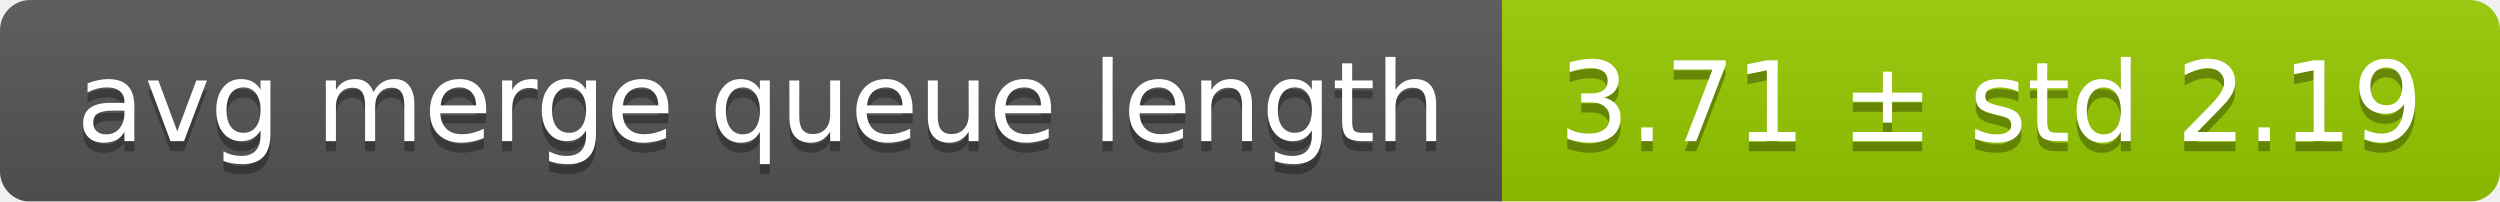
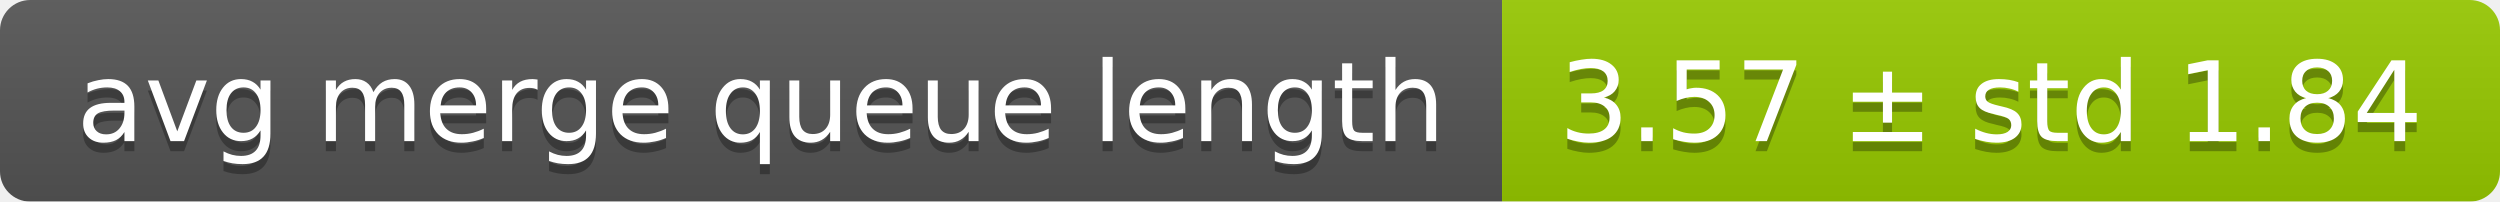
<svg xmlns="http://www.w3.org/2000/svg" width="248" height="20">
  <linearGradient id="smooth" x2="0" y2="100%">
    <stop offset="0" stop-color="#bbb" stop-opacity=".1" />
    <stop offset="1" stop-opacity=".1" />
  </linearGradient>
  <mask id="round">
    <rect width="248" height="20" rx="3" fill="#fff" />
  </mask>
  <g mask="url(#round)">
    <rect width="149" height="20" fill="#555" />
    <rect x="149" width="99" height="20" fill="#97ca00" />
    <rect width="248" height="20" fill="url(#smooth)" />
  </g>
  <g fill="#fff" text-anchor="middle" font-family="DejaVu Sans,Verdana,Geneva,sans-serif" font-size="11">
    <text x="75.5" y="15" fill="#010101" fill-opacity=".3">avg merge queue length</text>
    <text x="75.5" y="14">avg merge queue length</text>
-     <text x="197.5" y="15" fill="#010101" fill-opacity=".3">3.71 ± std 2.19</text>
-     <text x="197.5" y="14">3.71 ± std 2.19</text>
+     <text x="197.5" y="15" fill="#010101" fill-opacity=".3">3.57 ± std 1.84</text>
+     <text x="197.5" y="14">3.57 ± std 1.84</text>
  </g>
</svg>
